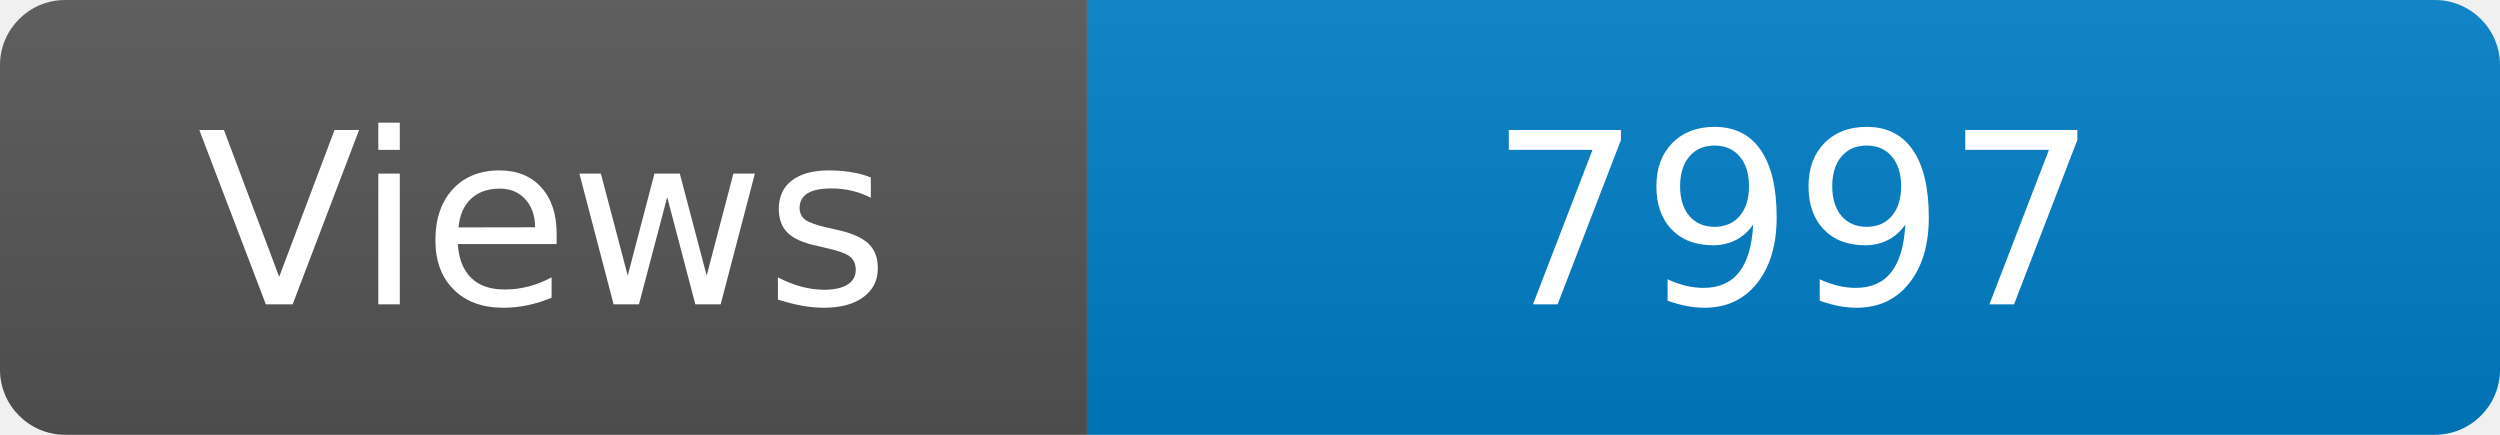
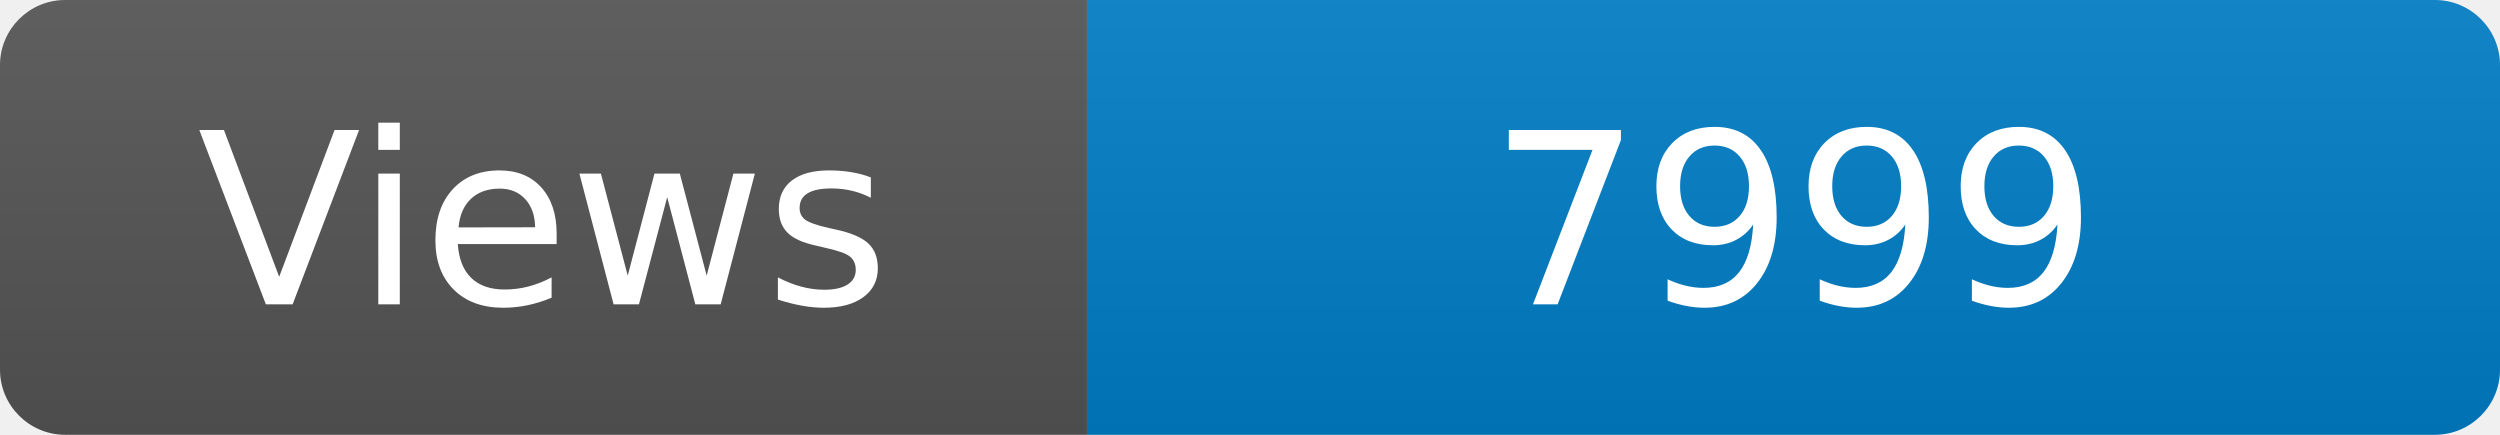
<svg xmlns="http://www.w3.org/2000/svg" width="115" height="20" role="img" aria-label="Maintained?: yes">
  <linearGradient id="s" x2="0" y2="100%">
    <stop offset="0" stop-color="#bbb" stop-opacity=".1" />
    <stop offset="1" stop-opacity=".1" />
  </linearGradient>
  <clipPath id="r">
    <rect width="115" height="20" rx="3" fill="#fff" />
  </clipPath>
  <g clip-path="url(#r)">
    <rect width="50" height="20" fill="#555" />
    <rect x="50" width="160" height="20" fill="#007ec6" />
    <rect width="115" height="20" fill="url(#s)" />
  </g>
  <g fill="#fff" text-anchor="middle" font-family="Verdana,Geneva,DejaVu Sans,sans-serif" font-size="110">
    <text x="250" y="140" transform="scale(.1)" fill="#fff">Views</text>
-     <text x="825" y="140" transform="scale(.1)" fill="#fff">7997</text>
+     <text x="825" y="140" transform="scale(.1)" fill="#fff">7999</text>
  </g>
</svg>
